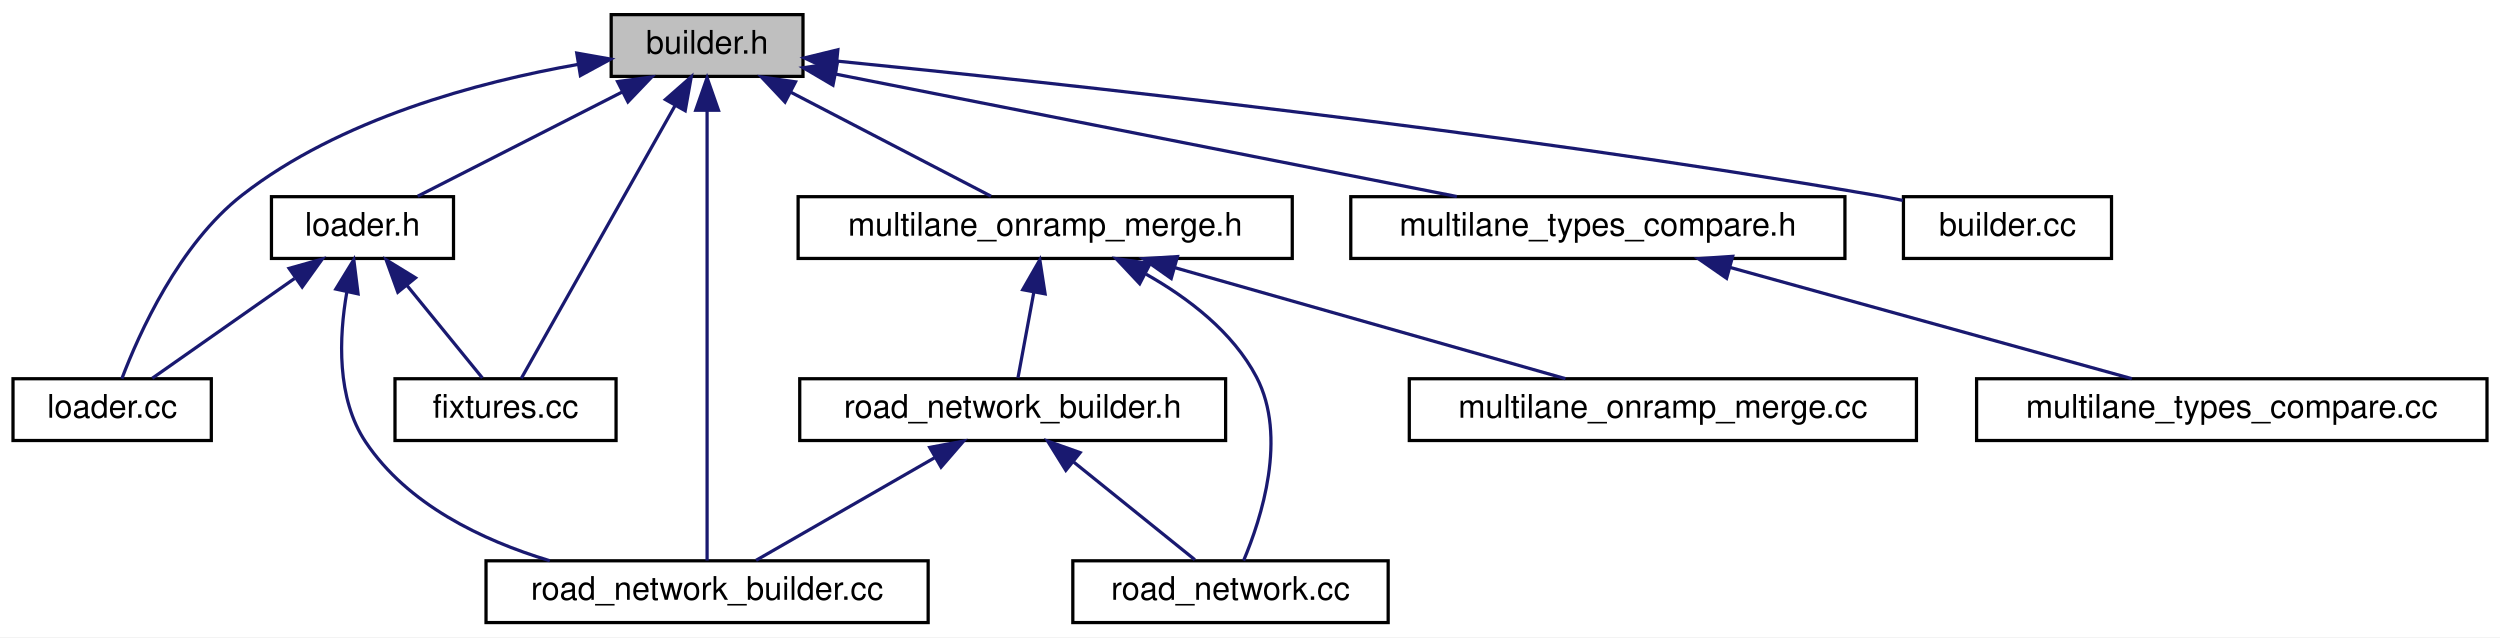
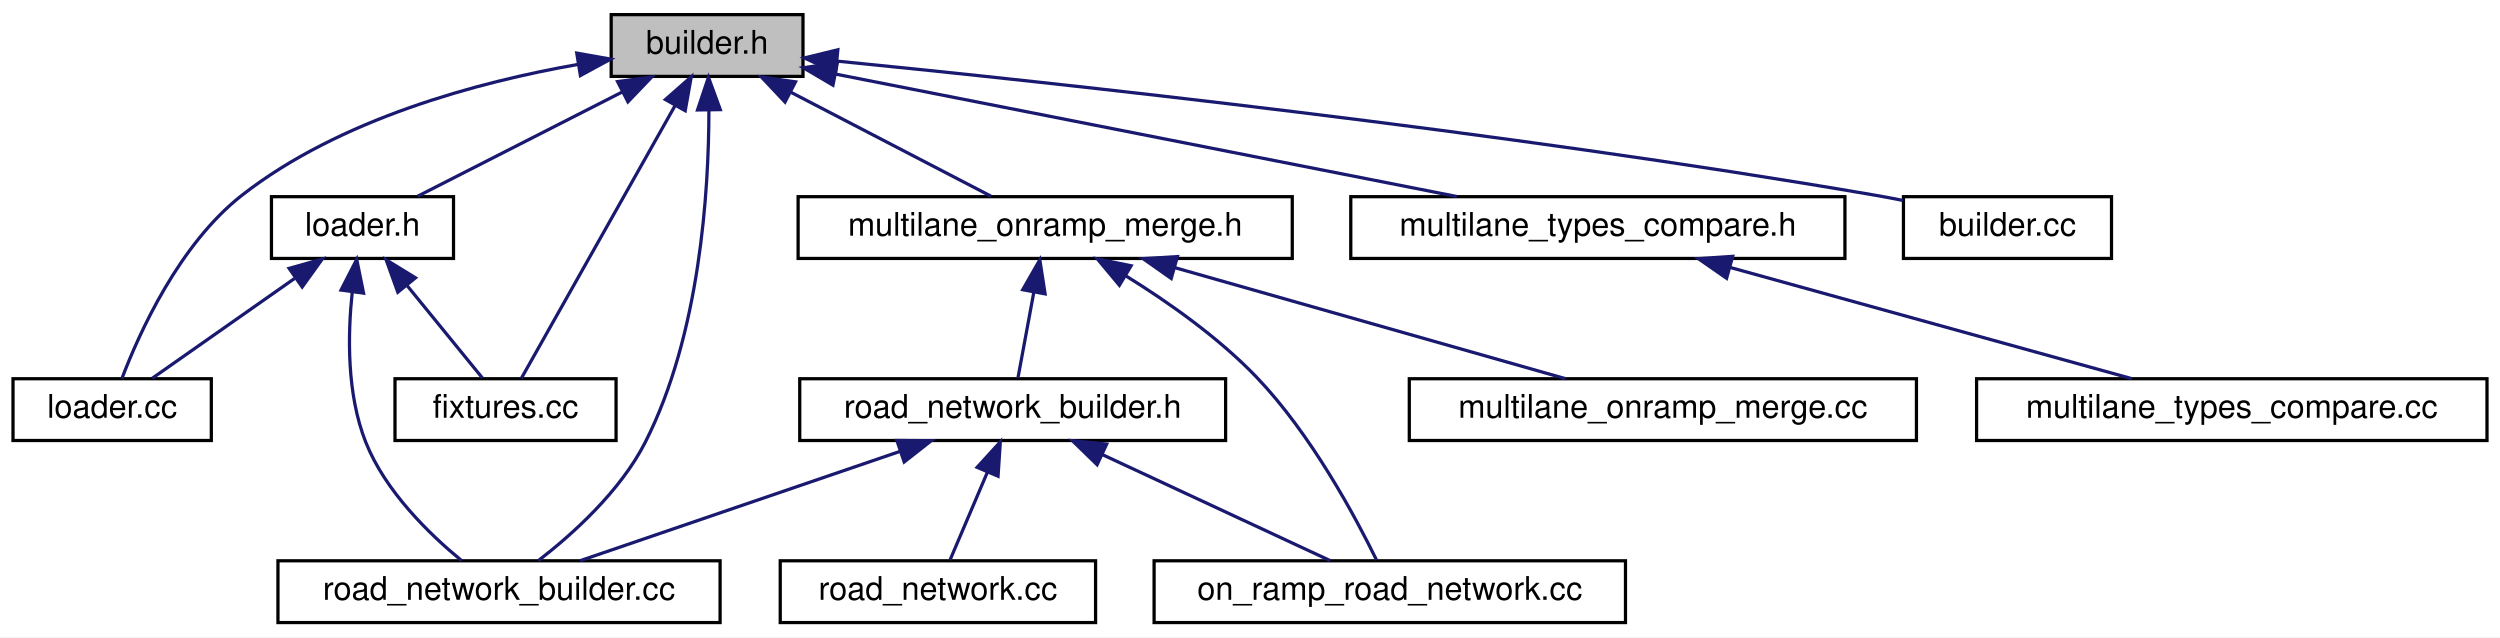
<svg xmlns="http://www.w3.org/2000/svg" xmlns:xlink="http://www.w3.org/1999/xlink" width="769pt" height="196pt" viewBox="0.00 0.00 769.00 196.00">
  <g id="graph0" class="graph" transform="scale(1 1) rotate(0) translate(4 192)">
    <polygon fill="white" stroke="transparent" points="-4,4 -4,-192 765,-192 765,4 -4,4" />
    <g id="node1" class="node">
      <g id="a_node1">
        <a xlink:title=" ">
          <polygon fill="#bfbfbf" stroke="black" points="184,-168.5 184,-187.5 243,-187.5 243,-168.5 184,-168.5" />
          <text text-anchor="middle" x="213.5" y="-175.5" font-family="Helvetica,sans-Serif" font-size="10.00">builder.h</text>
        </a>
      </g>
    </g>
    <g id="node2" class="node">
      <g id="a_node2">
        <a xlink:href="loader_8h.html" target="_top" xlink:title=" ">
          <polygon fill="white" stroke="black" points="79.5,-112.5 79.5,-131.5 135.5,-131.5 135.5,-112.5 79.5,-112.5" />
          <text text-anchor="middle" x="107.5" y="-119.5" font-family="Helvetica,sans-Serif" font-size="10.00">loader.h</text>
        </a>
      </g>
    </g>
    <g id="edge1" class="edge">
      <path fill="none" stroke="midnightblue" d="M187.44,-163.73C167.82,-153.73 141.47,-140.31 124.49,-131.65" />
      <polygon fill="midnightblue" stroke="midnightblue" points="185.97,-166.9 196.47,-168.32 189.15,-160.67 185.97,-166.9" />
    </g>
    <g id="node3" class="node">
      <g id="a_node3">
        <a xlink:href="loader_8cc.html" target="_top" xlink:title=" ">
          <polygon fill="white" stroke="black" points="0,-56.5 0,-75.5 61,-75.5 61,-56.5 0,-56.5" />
          <text text-anchor="middle" x="30.5" y="-63.5" font-family="Helvetica,sans-Serif" font-size="10.00">loader.cc</text>
        </a>
      </g>
    </g>
-     <g id="edge14" class="edge">
+     <g id="edge15" class="edge">
      <path fill="none" stroke="midnightblue" d="M173.87,-172.2C143.03,-166.78 100.56,-155.43 70.5,-132 51.06,-116.85 38.75,-89.4 33.48,-75.52" />
      <polygon fill="midnightblue" stroke="midnightblue" points="173.41,-175.67 183.84,-173.82 174.53,-168.76 173.41,-175.67" />
    </g>
    <g id="node4" class="node">
      <g id="a_node4">
        <a xlink:href="road__network__builder_8cc.html" target="_top" xlink:title=" ">
-           <polygon fill="white" stroke="black" points="145.5,-0.5 145.5,-19.5 281.5,-19.5 281.5,-0.5 145.5,-0.5" />
-           <text text-anchor="middle" x="213.5" y="-7.5" font-family="Helvetica,sans-Serif" font-size="10.00">road_network_builder.cc</text>
+           <polygon fill="white" stroke="black" points="81.5,-0.5 81.5,-19.5 217.5,-19.5 217.5,-0.5 81.5,-0.5" />
+           <text text-anchor="middle" x="149.5" y="-7.5" font-family="Helvetica,sans-Serif" font-size="10.00">road_network_builder.cc</text>
        </a>
      </g>
    </g>
-     <g id="edge15" class="edge">
-       <path fill="none" stroke="midnightblue" d="M213.5,-157.93C213.5,-121.92 213.5,-45.23 213.5,-19.57" />
-       <polygon fill="midnightblue" stroke="midnightblue" points="210,-158.08 213.5,-168.08 217,-158.08 210,-158.08" />
+     <g id="edge16" class="edge">
+       <path fill="none" stroke="midnightblue" d="M214.06,-158.02C214.04,-133.22 211.31,-89.05 194.5,-56 186.79,-40.83 172.07,-27.63 161.56,-19.52" />
+       <polygon fill="midnightblue" stroke="midnightblue" points="210.56,-158.18 213.92,-168.23 217.56,-158.28 210.56,-158.18" />
    </g>
    <g id="node5" class="node">
      <g id="a_node5">
        <a xlink:href="fixtures_8cc.html" target="_top" xlink:title=" ">
          <polygon fill="white" stroke="black" points="117.5,-56.5 117.5,-75.5 185.5,-75.5 185.5,-56.5 117.5,-56.5" />
          <text text-anchor="middle" x="151.5" y="-63.5" font-family="Helvetica,sans-Serif" font-size="10.00">fixtures.cc</text>
        </a>
      </g>
    </g>
-     <g id="edge16" class="edge">
+     <g id="edge17" class="edge">
      <path fill="none" stroke="midnightblue" d="M203.72,-159.64C190.25,-135.74 166.51,-93.63 156.34,-75.59" />
      <polygon fill="midnightblue" stroke="midnightblue" points="200.68,-161.38 208.63,-168.37 206.77,-157.94 200.68,-161.38" />
    </g>
    <g id="node6" class="node">
      <g id="a_node6">
        <a xlink:href="multilane__onramp__merge_8h.html" target="_top" xlink:title=" ">
          <polygon fill="white" stroke="black" points="241.5,-112.5 241.5,-131.5 393.5,-131.5 393.5,-112.5 241.5,-112.5" />
          <text text-anchor="middle" x="317.5" y="-119.5" font-family="Helvetica,sans-Serif" font-size="10.00">multilane_onramp_merge.h</text>
        </a>
      </g>
    </g>
    <g id="edge5" class="edge">
      <path fill="none" stroke="midnightblue" d="M239.33,-163.59C258.56,-153.61 284.24,-140.27 300.83,-131.65" />
      <polygon fill="midnightblue" stroke="midnightblue" points="237.47,-160.61 230.21,-168.32 240.7,-166.82 237.47,-160.61" />
    </g>
-     <g id="node10" class="node">
-       <g id="a_node10">
+     <g id="node11" class="node">
+       <g id="a_node11">
        <a xlink:href="multilane__types__compare_8h.html" target="_top" xlink:title=" ">
          <polygon fill="white" stroke="black" points="411.5,-112.5 411.5,-131.5 563.5,-131.5 563.5,-112.5 411.5,-112.5" />
          <text text-anchor="middle" x="487.5" y="-119.5" font-family="Helvetica,sans-Serif" font-size="10.00">multilane_types_compare.h</text>
        </a>
      </g>
    </g>
-     <g id="edge11" class="edge">
+     <g id="edge12" class="edge">
      <path fill="none" stroke="midnightblue" d="M253.02,-169.21C303.78,-159.21 391.57,-141.91 444.12,-131.55" />
      <polygon fill="midnightblue" stroke="midnightblue" points="252.22,-165.8 243.08,-171.17 253.57,-172.67 252.22,-165.8" />
    </g>
-     <g id="node12" class="node">
-       <g id="a_node12">
+     <g id="node13" class="node">
+       <g id="a_node13">
        <a xlink:href="builder_8cc.html" target="_top" xlink:title=" ">
          <polygon fill="white" stroke="black" points="581.5,-112.5 581.5,-131.5 645.5,-131.5 645.5,-112.5 581.5,-112.5" />
          <text text-anchor="middle" x="613.5" y="-119.5" font-family="Helvetica,sans-Serif" font-size="10.00">builder.cc</text>
        </a>
      </g>
    </g>
-     <g id="edge13" class="edge">
+     <g id="edge14" class="edge">
      <path fill="none" stroke="midnightblue" d="M253.47,-173.2C319.95,-166.6 457.33,-151.82 572.5,-132 575.37,-131.51 578.35,-130.95 581.33,-130.35" />
      <polygon fill="midnightblue" stroke="midnightblue" points="253.03,-169.72 243.42,-174.18 253.72,-176.69 253.03,-169.72" />
    </g>
    <g id="edge2" class="edge">
      <path fill="none" stroke="midnightblue" d="M86.6,-106.34C72.59,-96.52 54.62,-83.91 42.84,-75.65" />
      <polygon fill="midnightblue" stroke="midnightblue" points="84.93,-109.45 95.13,-112.32 88.95,-103.72 84.93,-109.45" />
    </g>
    <g id="edge3" class="edge">
-       <path fill="none" stroke="midnightblue" d="M102.69,-102.2C100.26,-88.28 99.47,-69.46 108.5,-56 121.31,-36.89 144.07,-25.86 165.13,-19.51" />
-       <polygon fill="midnightblue" stroke="midnightblue" points="99.3,-103.09 104.83,-112.12 106.14,-101.61 99.3,-103.09" />
+       <path fill="none" stroke="midnightblue" d="M104.36,-102.28C102.93,-88.91 102.66,-70.76 108.5,-56 114.49,-40.87 128.11,-27.66 138.01,-19.53" />
+       <polygon fill="midnightblue" stroke="midnightblue" points="100.9,-102.78 105.73,-112.21 107.83,-101.82 100.9,-102.78" />
    </g>
    <g id="edge4" class="edge">
      <path fill="none" stroke="midnightblue" d="M121.23,-104.14C128.9,-94.74 138.13,-83.4 144.37,-75.75" />
      <polygon fill="midnightblue" stroke="midnightblue" points="118.37,-102.12 114.77,-112.08 123.8,-106.54 118.37,-102.12" />
    </g>
    <g id="node7" class="node">
      <g id="a_node7">
        <a xlink:href="road__network__builder_8h.html" target="_top" xlink:title=" ">
          <polygon fill="white" stroke="black" points="242,-56.5 242,-75.5 373,-75.5 373,-56.5 242,-56.5" />
          <text text-anchor="middle" x="307.5" y="-63.5" font-family="Helvetica,sans-Serif" font-size="10.00">road_network_builder.h</text>
        </a>
      </g>
    </g>
    <g id="edge6" class="edge">
      <path fill="none" stroke="midnightblue" d="M314,-102.1C312.34,-93.14 310.44,-82.86 309.12,-75.75" />
      <polygon fill="midnightblue" stroke="midnightblue" points="310.59,-102.89 315.85,-112.08 317.47,-101.61 310.59,-102.89" />
    </g>
    <g id="node8" class="node">
      <g id="a_node8">
-         <a xlink:href="road__network_8cc.html" target="_top" xlink:title=" ">
-           <polygon fill="white" stroke="black" points="326,-0.5 326,-19.5 423,-19.5 423,-0.5 326,-0.5" />
-           <text text-anchor="middle" x="374.5" y="-7.5" font-family="Helvetica,sans-Serif" font-size="10.00">road_network.cc</text>
+         <a xlink:href="on__ramp__road__network_8cc.html" target="_top" xlink:title=" ">
+           <polygon fill="white" stroke="black" points="351,-0.5 351,-19.5 496,-19.5 496,-0.5 351,-0.5" />
+           <text text-anchor="middle" x="423.5" y="-7.5" font-family="Helvetica,sans-Serif" font-size="10.00">on_ramp_road_network.cc</text>
        </a>
      </g>
    </g>
-     <g id="edge10" class="edge">
-       <path fill="none" stroke="midnightblue" d="M348.52,-107.67C361.49,-100.35 375.22,-89.89 382.5,-76 392.1,-57.67 384.01,-32.55 378.53,-19.56" />
-       <polygon fill="midnightblue" stroke="midnightblue" points="346.57,-104.73 339.31,-112.45 349.8,-110.95 346.57,-104.73" />
+     <g id="edge11" class="edge">
+       <path fill="none" stroke="midnightblue" d="M342.41,-107.08C355.33,-99.08 370.81,-88.2 382.5,-76 399.3,-58.47 412.93,-33.01 419.41,-19.76" />
+       <polygon fill="midnightblue" stroke="midnightblue" points="340.33,-104.24 333.54,-112.37 343.92,-110.25 340.33,-104.24" />
    </g>
-     <g id="node9" class="node">
-       <g id="a_node9">
+     <g id="node10" class="node">
+       <g id="a_node10">
        <a xlink:href="multilane__onramp__merge_8cc.html" target="_top" xlink:title=" ">
          <polygon fill="white" stroke="black" points="429.5,-56.5 429.5,-75.5 585.5,-75.5 585.5,-56.5 429.5,-56.5" />
          <text text-anchor="middle" x="507.5" y="-63.5" font-family="Helvetica,sans-Serif" font-size="10.00">multilane_onramp_merge.cc</text>
        </a>
      </g>
    </g>
-     <g id="edge9" class="edge">
+     <g id="edge10" class="edge">
      <path fill="none" stroke="midnightblue" d="M357.26,-109.7C393.12,-99.51 445.07,-84.74 477.53,-75.52" />
      <polygon fill="midnightblue" stroke="midnightblue" points="356.27,-106.34 347.61,-112.44 358.18,-113.08 356.27,-106.34" />
    </g>
    <g id="edge7" class="edge">
-       <path fill="none" stroke="midnightblue" d="M283.44,-51.18C266.14,-41.24 243.35,-28.15 228.57,-19.65" />
-       <polygon fill="midnightblue" stroke="midnightblue" points="281.98,-54.38 292.4,-56.32 285.47,-48.31 281.98,-54.38" />
+       <path fill="none" stroke="midnightblue" d="M272.89,-53.17C243.14,-43 200.95,-28.59 174.42,-19.52" />
+       <polygon fill="midnightblue" stroke="midnightblue" points="271.87,-56.52 282.46,-56.44 274.13,-49.9 271.87,-56.52" />
    </g>
    <g id="edge8" class="edge">
-       <path fill="none" stroke="midnightblue" d="M326.33,-49.82C338.34,-40.15 353.47,-27.95 363.54,-19.83" />
-       <polygon fill="midnightblue" stroke="midnightblue" points="323.85,-47.32 318.26,-56.32 328.25,-52.77 323.85,-47.32" />
+       <path fill="none" stroke="midnightblue" d="M335.22,-52.1C356.89,-42.01 386.4,-28.27 405.21,-19.52" />
+       <polygon fill="midnightblue" stroke="midnightblue" points="333.47,-49.05 325.88,-56.44 336.42,-55.4 333.47,-49.05" />
    </g>
-     <g id="node11" class="node">
-       <g id="a_node11">
+     <g id="node9" class="node">
+       <g id="a_node9">
+         <a xlink:href="road__network_8cc.html" target="_top" xlink:title=" ">
+           <polygon fill="white" stroke="black" points="236,-0.5 236,-19.5 333,-19.5 333,-0.5 236,-0.5" />
+           <text text-anchor="middle" x="284.5" y="-7.5" font-family="Helvetica,sans-Serif" font-size="10.00">road_network.cc</text>
+         </a>
+       </g>
+     </g>
+     <g id="edge9" class="edge">
+       <path fill="none" stroke="midnightblue" d="M299.7,-46.69C295.82,-37.59 291.32,-27.01 288.23,-19.75" />
+       <polygon fill="midnightblue" stroke="midnightblue" points="296.56,-48.25 303.7,-56.08 303,-45.51 296.56,-48.25" />
+     </g>
+     <g id="node12" class="node">
+       <g id="a_node12">
        <a xlink:href="multilane__types__compare_8cc.html" target="_top" xlink:title=" ">
          <polygon fill="white" stroke="black" points="604,-56.5 604,-75.5 761,-75.5 761,-56.5 604,-56.5" />
          <text text-anchor="middle" x="682.5" y="-63.5" font-family="Helvetica,sans-Serif" font-size="10.00">multilane_types_compare.cc</text>
        </a>
      </g>
    </g>
-     <g id="edge12" class="edge">
+     <g id="edge13" class="edge">
      <path fill="none" stroke="midnightblue" d="M528.31,-109.7C565.11,-99.51 618.43,-84.74 651.75,-75.52" />
      <polygon fill="midnightblue" stroke="midnightblue" points="527.1,-106.4 518.4,-112.44 528.97,-113.15 527.1,-106.4" />
    </g>
  </g>
</svg>
